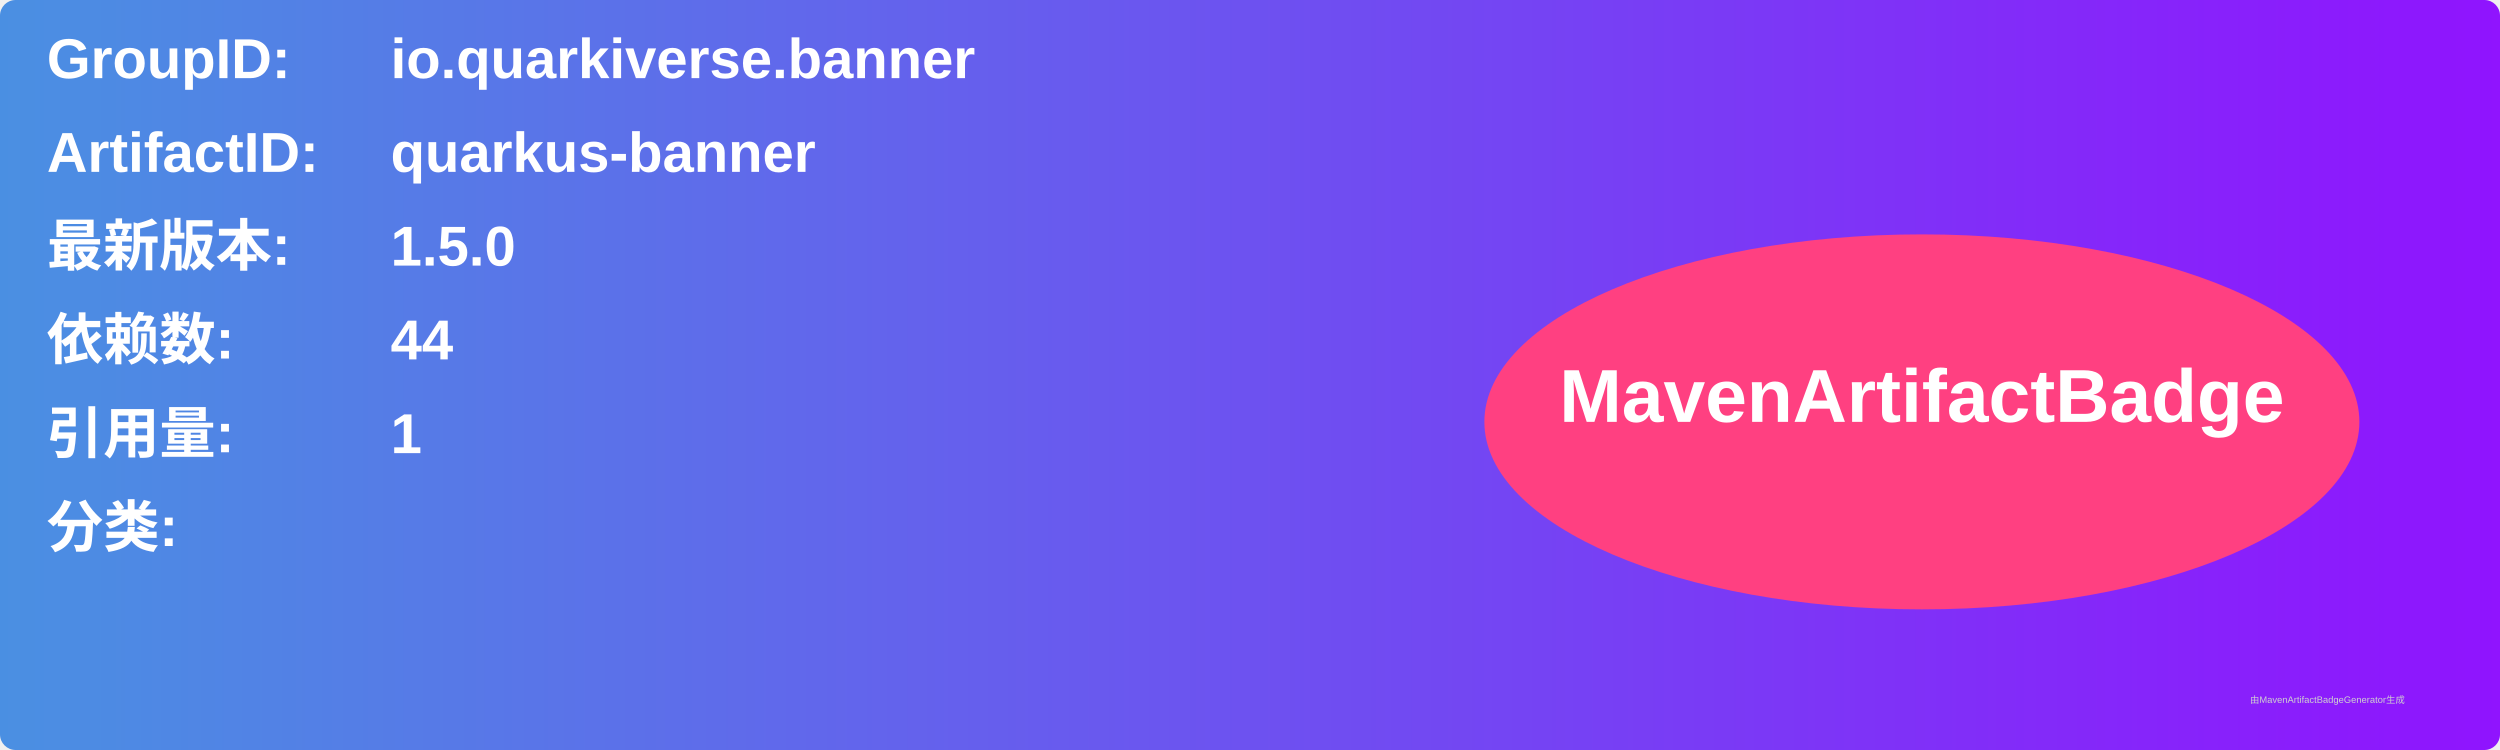
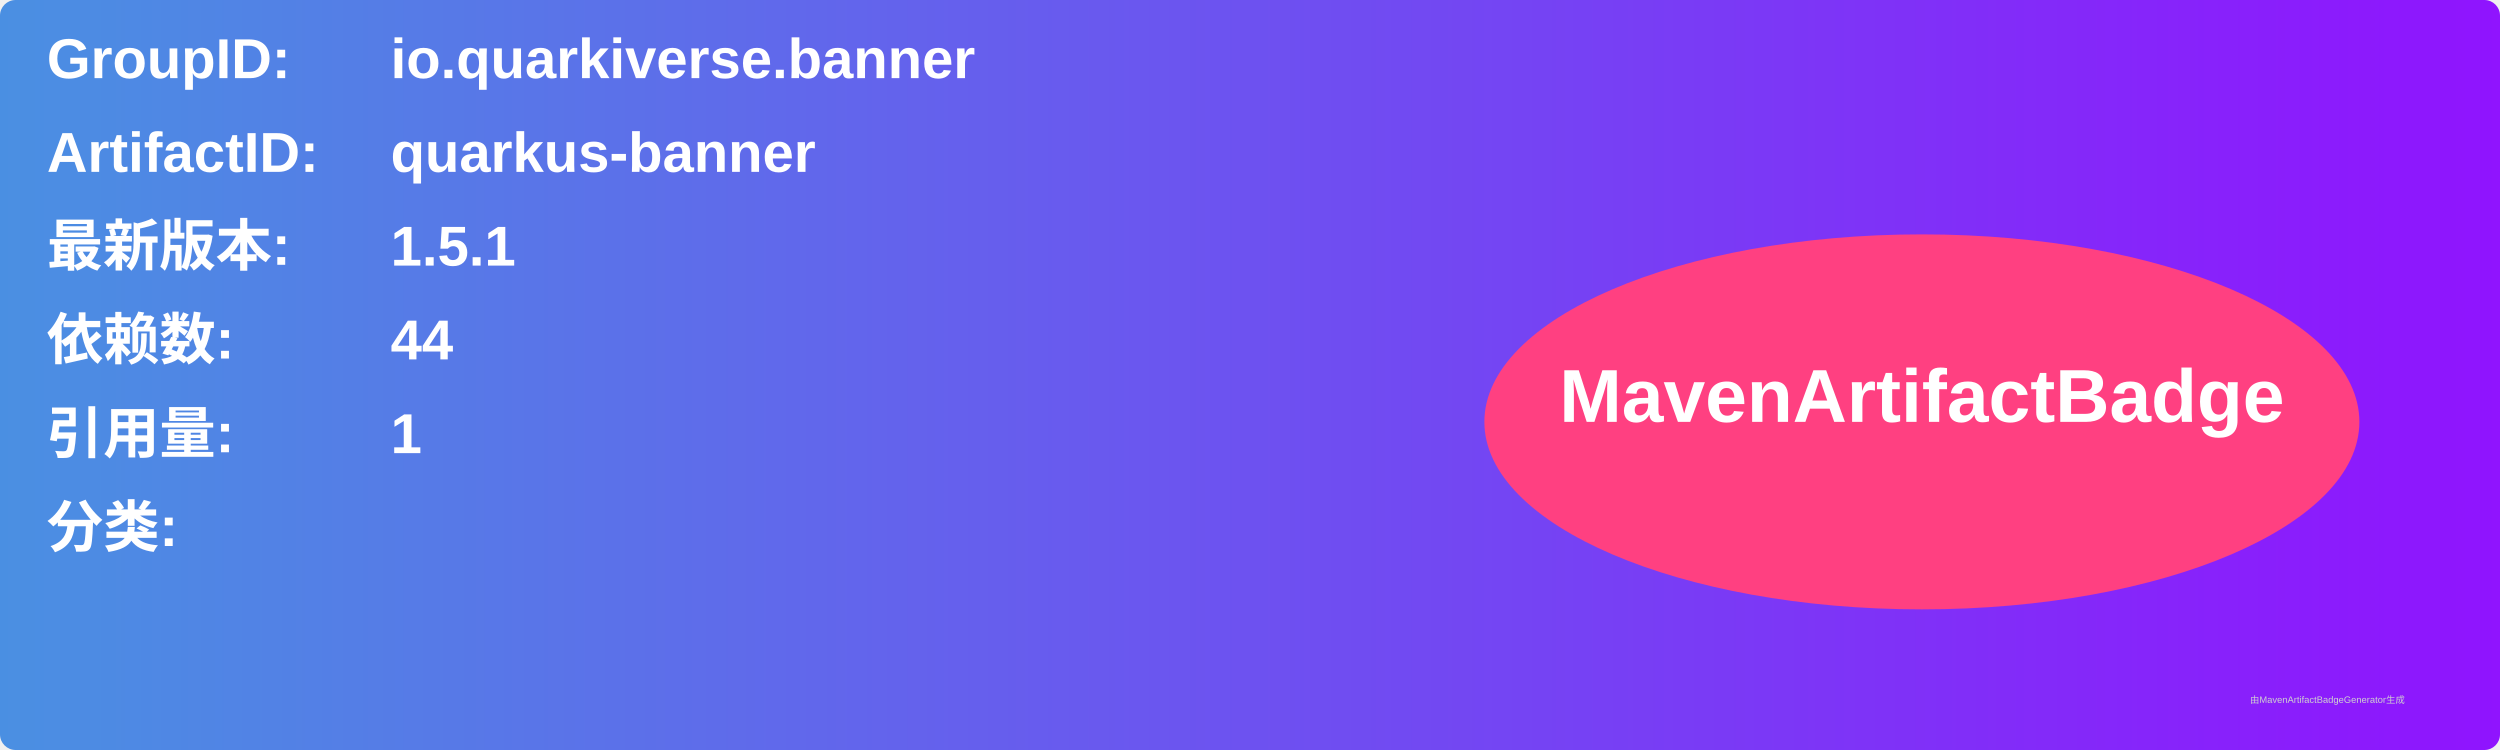
<svg xmlns="http://www.w3.org/2000/svg" width="800" height="240" viewBox="0 0 800 240">
  <linearGradient id="grad" x1="0%" y1="0%" x2="100%" y2="0%">
    <stop offset="0%" stop-color="#4a90e2" />
    <stop offset="100%" stop-color="#9013fe" />
  </linearGradient>
  <rect width="100%" height="100%" rx="5" ry="5" fill="url(#grad)" />
  <g transform="translate(15, 15)">
    <text x="0" y="10" font-family="Arial" font-size="18" fill="white" font-weight="bold" width="260">GroupID:</text>
    <text x="110" y="10" font-family="Arial" font-size="18" fill="white" font-weight="bold" width="460">io.quarkiverse.banner</text>
    <text x="0" y="40" font-family="Arial" font-size="18" fill="white" font-weight="bold" width="260">ArtifactID:</text>
    <text x="110" y="40" font-family="Arial" font-size="18" fill="white" font-weight="bold" width="460">quarkus-banner</text>
    <text x="0" y="70" font-family="Arial" font-size="18" fill="white" font-weight="bold">最新版本:</text>
    <text x="110" y="70" font-family="Arial" font-size="18" fill="white" font-weight="bold">
-       <tspan font-weight="bold">1.5.0</tspan>
+       <tspan font-weight="bold">1.5.1</tspan>
    </text>
    <text x="0" y="100" font-family="Arial" font-size="18" fill="white" font-weight="bold">依赖数: </text>
    <text x="110" y="100" font-family="Arial" font-size="18" fill="white">
      <tspan font-weight="bold">44</tspan>
    </text>
    <text x="0" y="130" font-family="Arial" font-size="18" fill="white" font-weight="bold">引用量: </text>
    <text x="110" y="130" font-family="Arial" font-size="18" fill="white">
      <tspan font-weight="bold">1</tspan>
    </text>
    <text x="0" y="160" font-family="Arial" font-size="18" fill="white" font-weight="bold">分类:</text>
    <text x="10" y="190" font-family="Arial" font-size="10" fill="white">
      <tspan font-weight="bold" />
    </text>
    <ellipse cx="600" cy="120" rx="140" ry="60" fill="#ff4081" />
    <text x="600" y="120" text-anchor="middle" font-family="Arial" font-size="24" fill="white" font-weight="bold">MavenArtifactBadge</text>
  </g>
  <text x="720" y="225" font-family="Arial" font-size="3" fill="#d0d0d0">由MavenArtifactBadgeGenerator生成</text>
</svg>
